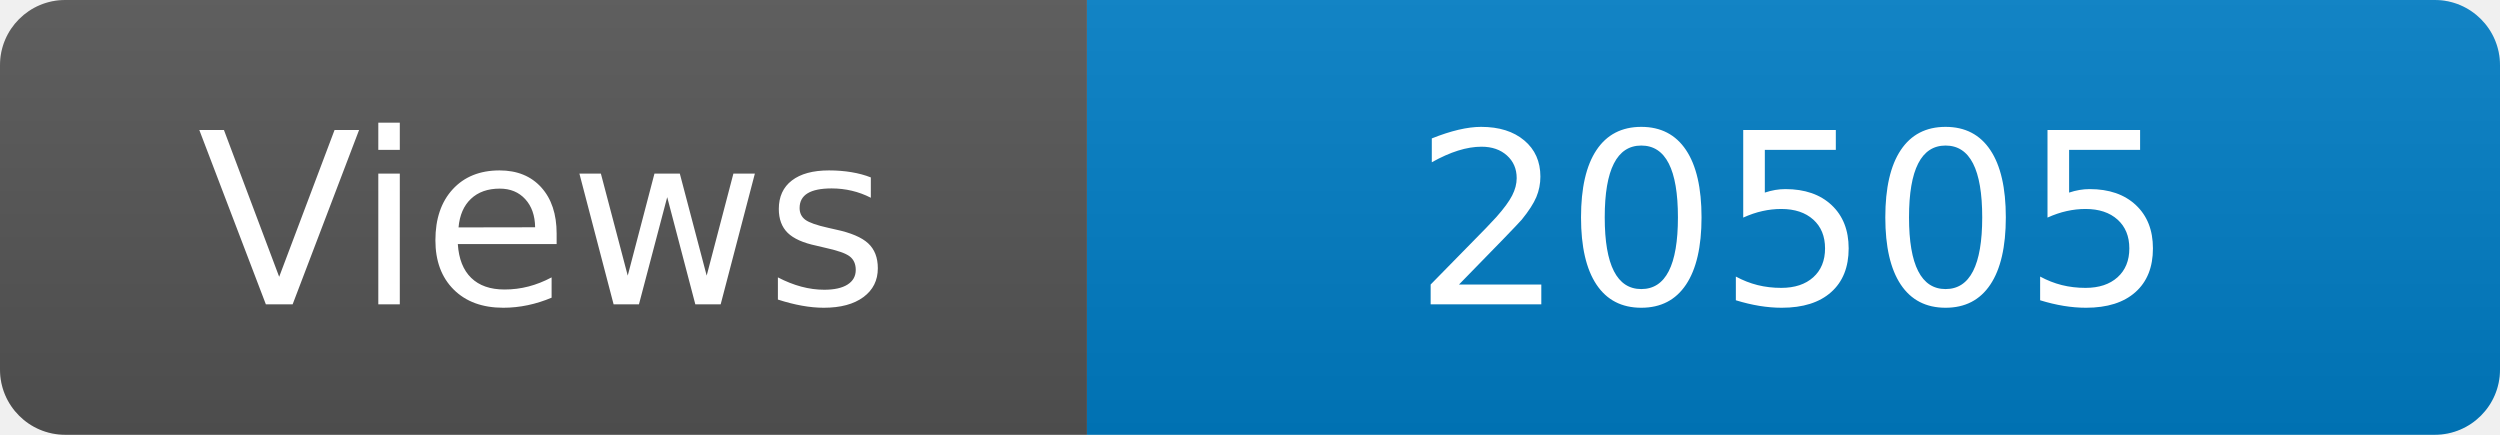
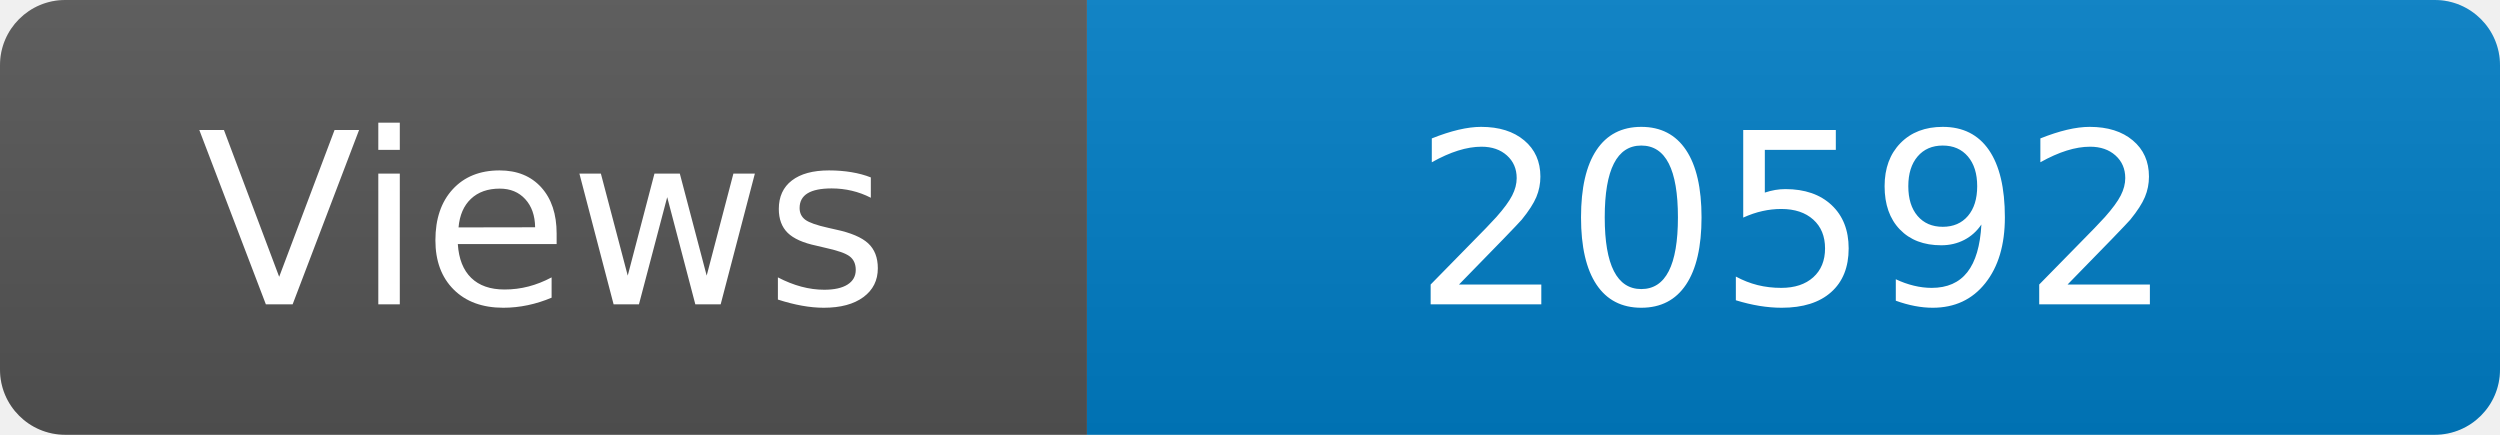
<svg xmlns="http://www.w3.org/2000/svg" width="115" height="20" role="img" aria-label="Maintained?: yes">
  <linearGradient id="s" x2="0" y2="100%">
    <stop offset="0" stop-color="#bbb" stop-opacity=".1" />
    <stop offset="1" stop-opacity=".1" />
  </linearGradient>
  <clipPath id="r">
    <rect width="115" height="20" rx="3" fill="#fff" />
  </clipPath>
  <g clip-path="url(#r)">
    <rect width="50" height="20" fill="#555" />
    <rect x="50" width="160" height="20" fill="#007ec6" />
    <rect width="115" height="20" fill="url(#s)" />
  </g>
  <g fill="#fff" text-anchor="middle" font-family="Verdana,Geneva,DejaVu Sans,sans-serif" font-size="110">
    <text x="250" y="140" transform="scale(.1)" fill="#fff">Views</text>
-     <text x="825" y="140" transform="scale(.1)" fill="#fff">20505</text>
+     <text x="825" y="140" transform="scale(.1)" fill="#fff">20592</text>
  </g>
</svg>
